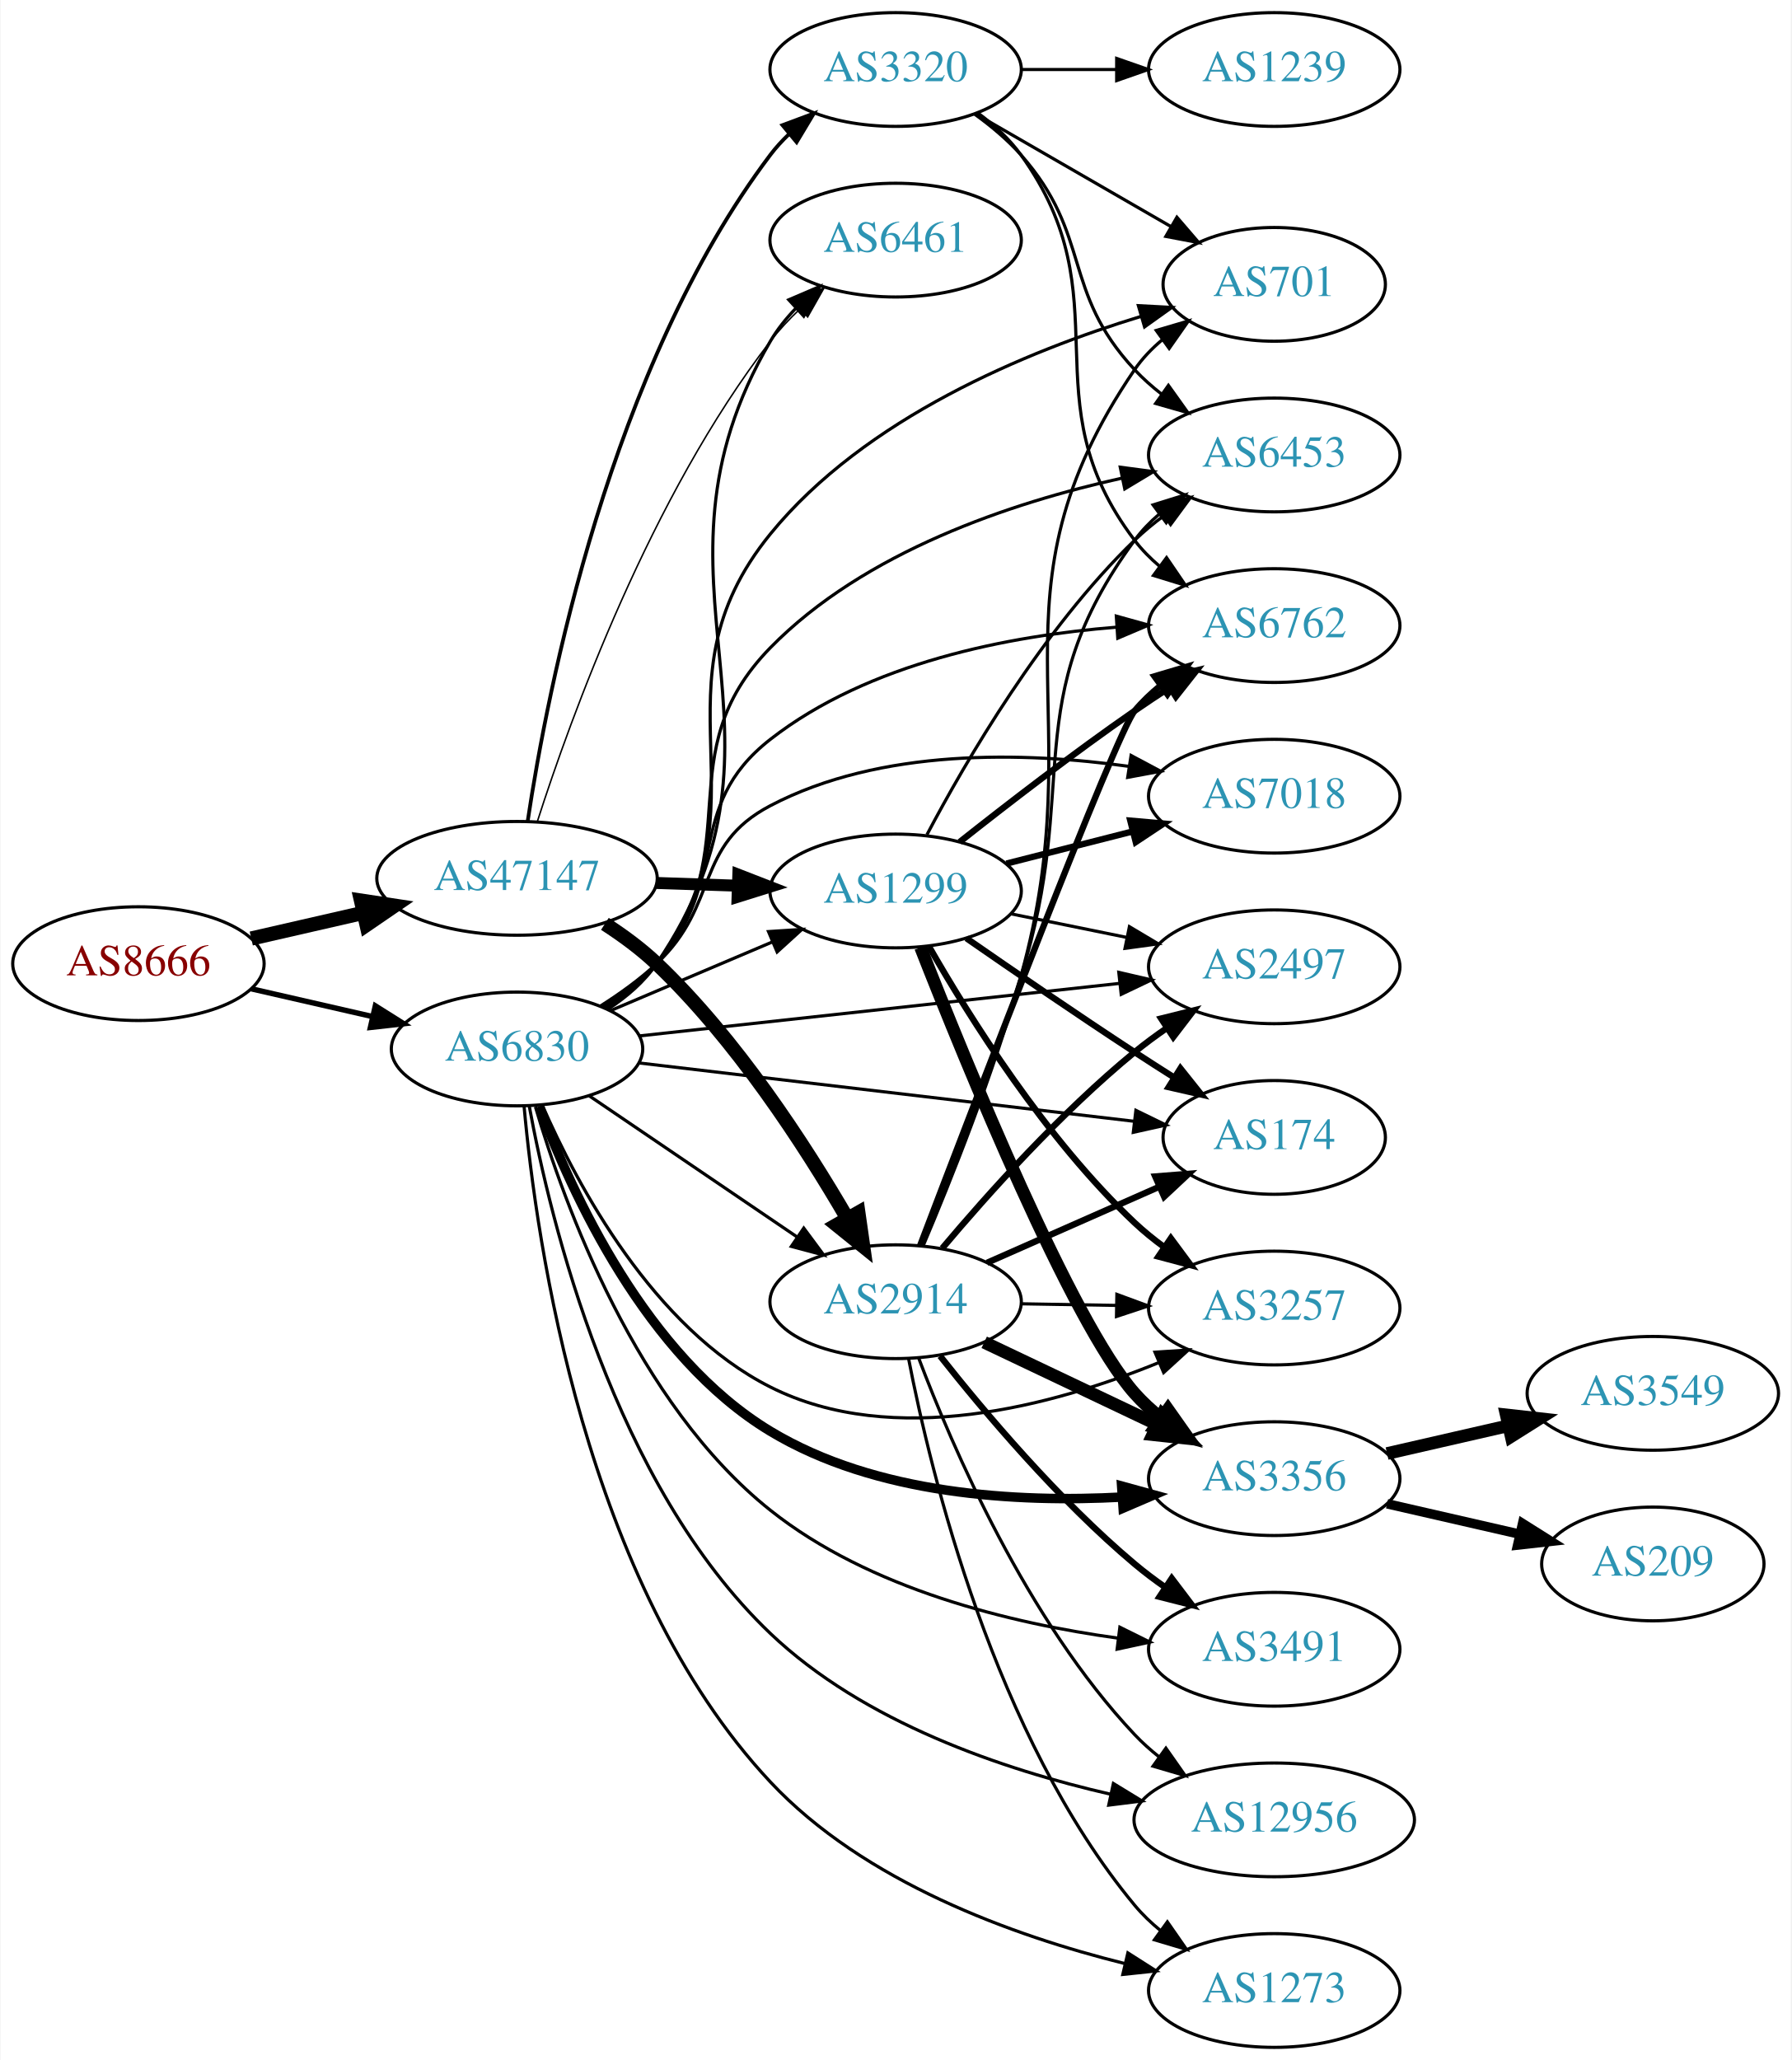
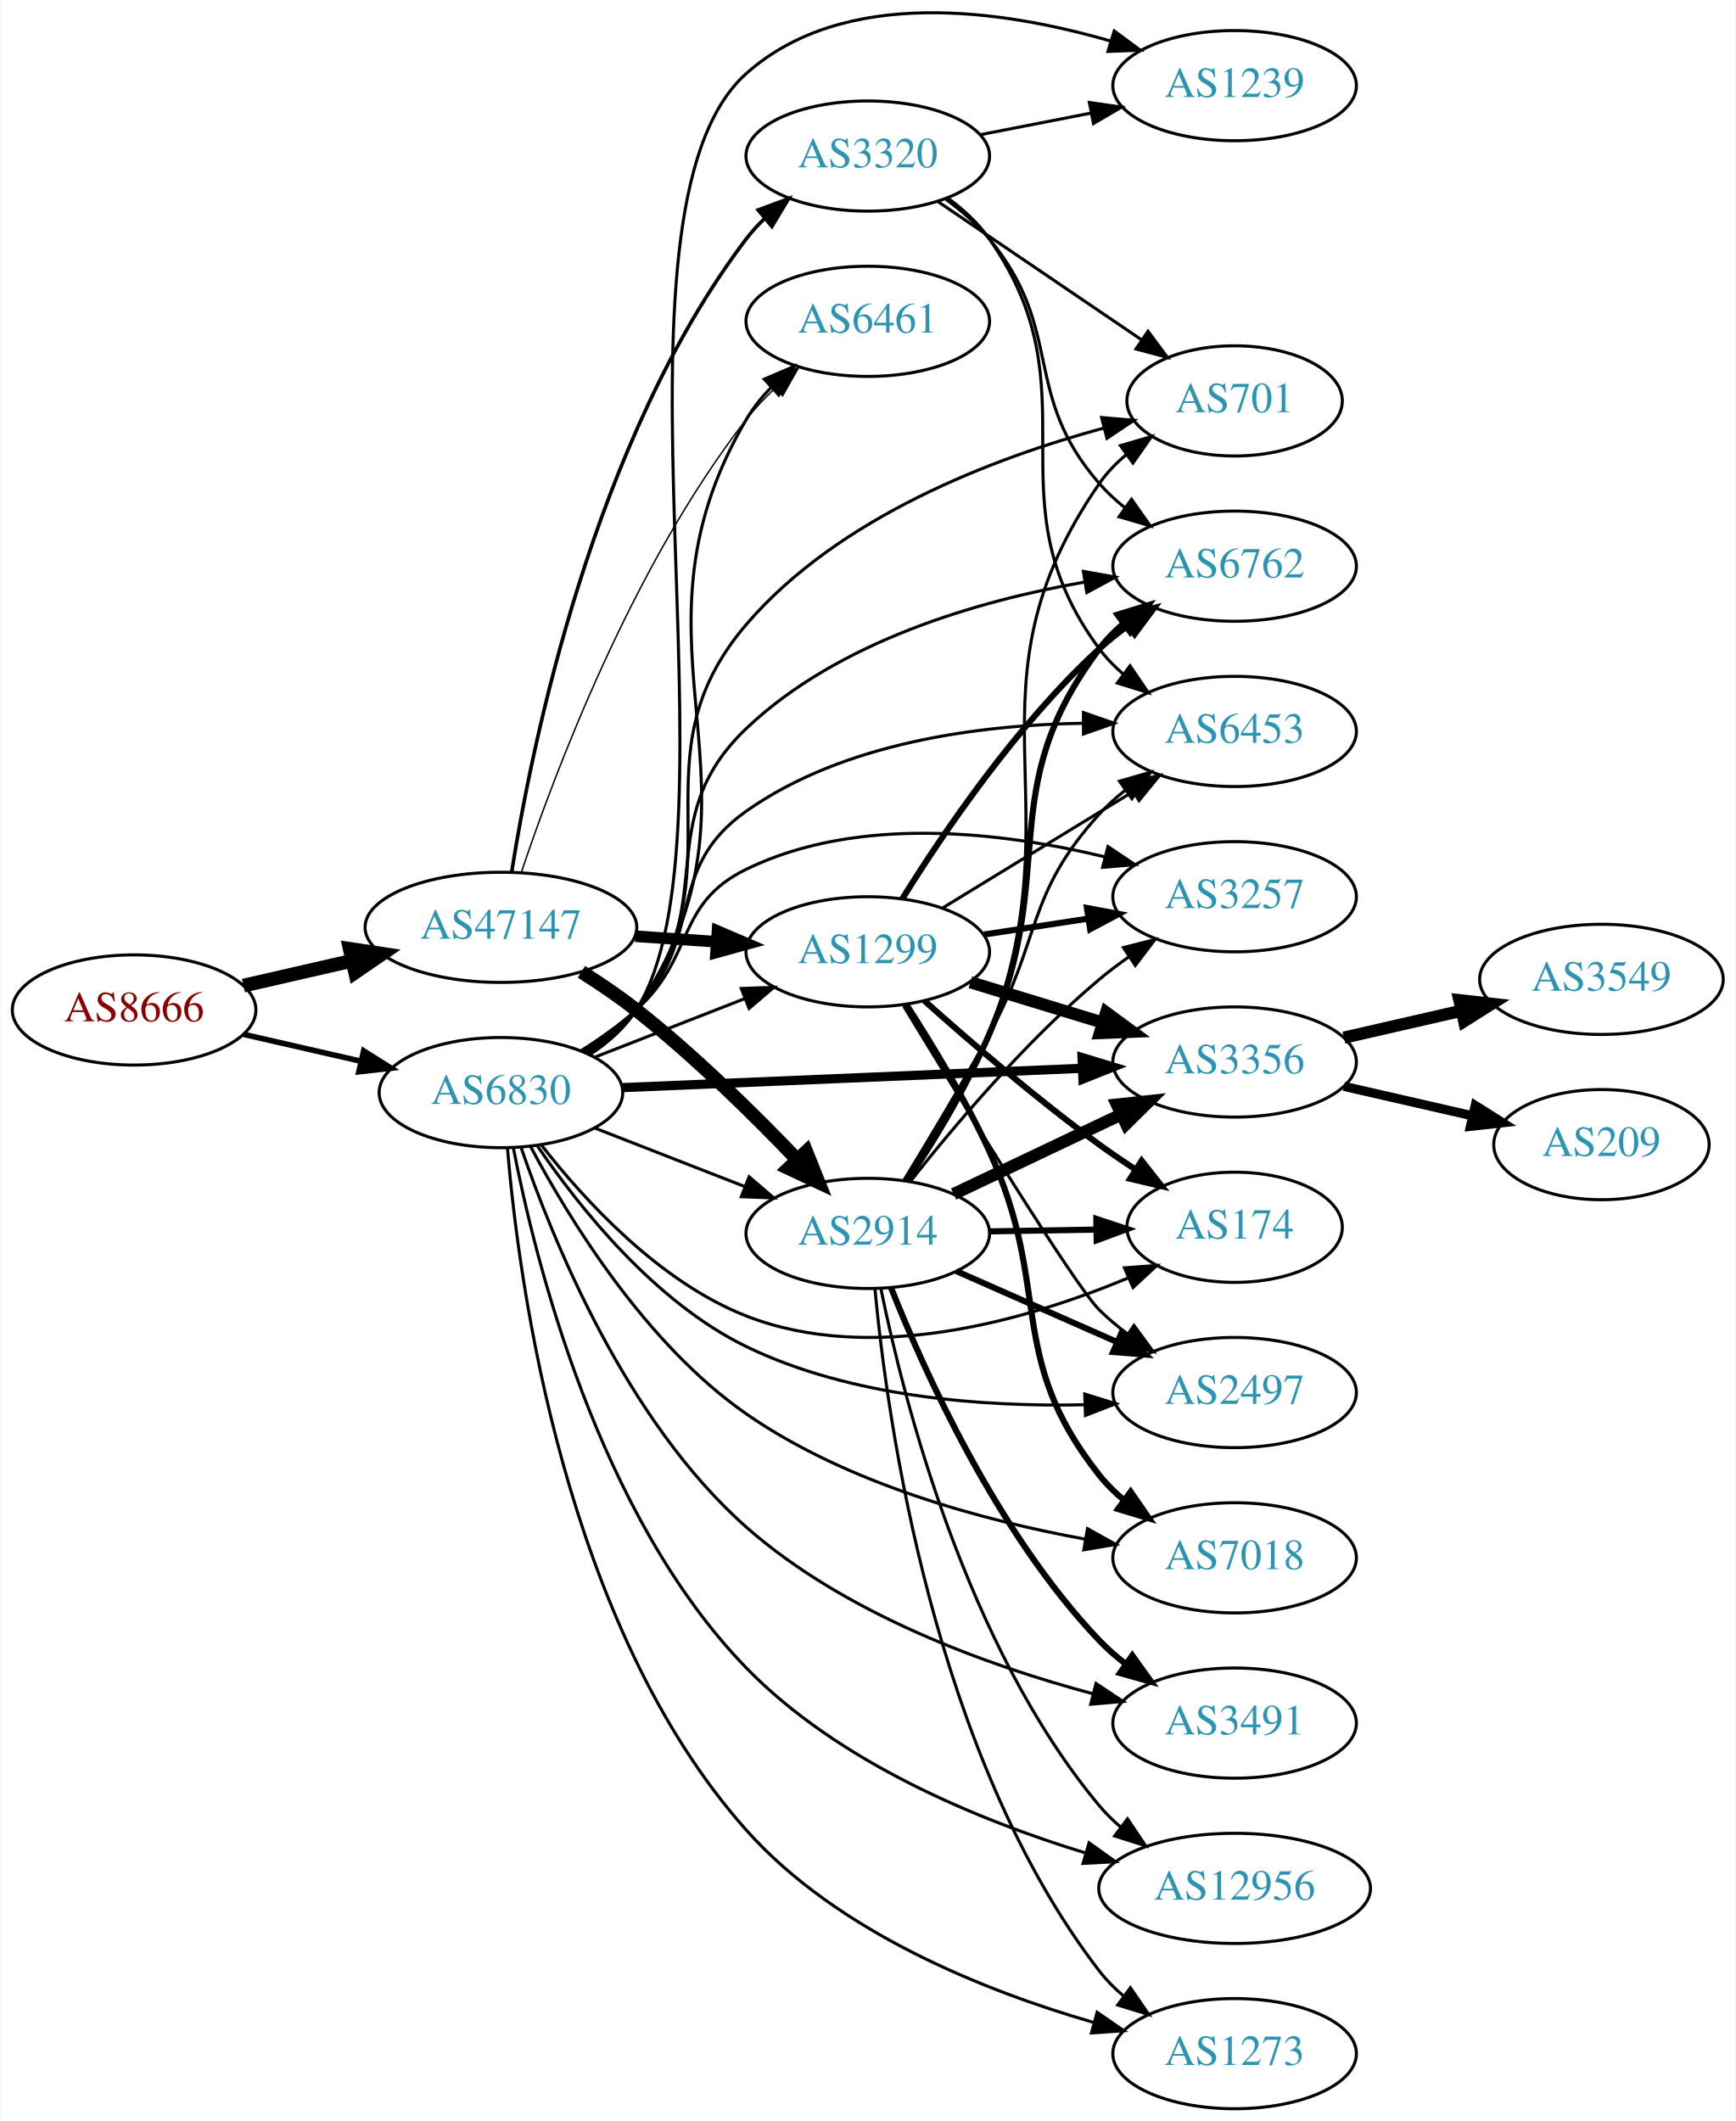
- <svg xmlns="http://www.w3.org/2000/svg" xmlns:xlink="http://www.w3.org/1999/xlink" width="567pt" height="652pt" viewBox="0.00 0.00 566.66 652.00">
-   <g id="graph0" class="graph" transform="scale(1 1) rotate(0) translate(4 648)">
-     <polygon fill="white" stroke="none" points="-4,4 -4,-648 562.663,-648 562.663,4 -4,4" />
+ <svg xmlns="http://www.w3.org/2000/svg" xmlns:xlink="http://www.w3.org/1999/xlink" width="567pt" height="693pt" viewBox="0.00 0.00 566.66 692.99">
+   <g id="graph0" class="graph" transform="scale(1 1) rotate(0) translate(4 688.986)">
+     <polygon fill="white" stroke="none" points="-4,4 -4,-688.986 562.663,-688.986 562.663,4 -4,4" />
    <g id="node1" class="node">
      <g id="a_node1">
        <a xlink:href="/asn/8666" xlink:title="AS8666 ~ FiberLink GmbH [AT]">
-           <ellipse fill="#ffffff" stroke="black" cx="39.647" cy="-343" rx="39.794" ry="18" />
-           <text text-anchor="middle" x="39.647" y="-339.3" font-family="Times,serif" font-size="14.00" fill="#880000">AS8666</text>
+           <ellipse fill="#ffffff" stroke="black" cx="39.647" cy="-359" rx="39.794" ry="18" />
+           <text text-anchor="middle" x="39.647" y="-355.3" font-family="Times,serif" font-size="14.00" fill="#880000">AS8666</text>
        </a>
      </g>
    </g>
    <g id="node2" class="node">
      <g id="a_node2">
        <a xlink:href="/asn/47147" xlink:title="AS47147 ~ ANEXIA Internetdienstleistungs GmbH [AT]">
-           <ellipse fill="#ffffff" stroke="black" cx="159.489" cy="-370" rx="44.393" ry="18" />
-           <text text-anchor="middle" x="159.489" y="-366.3" font-family="Times,serif" font-size="14.00" fill="#2c94b3">AS47147</text>
+           <ellipse fill="#ffffff" stroke="black" cx="159.489" cy="-386" rx="44.393" ry="18" />
+           <text text-anchor="middle" x="159.489" y="-382.3" font-family="Times,serif" font-size="14.00" fill="#2c94b3">AS47147</text>
        </a>
      </g>
    </g>
    <g id="edge1" class="edge">
-       <path fill="none" stroke="black" stroke-width="4.5" d="M75.366,-350.955C86.504,-353.507 99.039,-356.379 110.932,-359.104" />
-       <polygon fill="black" stroke="black" stroke-width="4.5" points="110.1,-362.953 120.727,-361.348 111.859,-355.276 110.1,-362.953" />
+       <path fill="none" stroke="black" stroke-width="4.5" d="M75.366,-366.955C86.504,-369.507 99.039,-372.379 110.932,-375.104" />
+       <polygon fill="black" stroke="black" stroke-width="4.5" points="110.1,-378.953 120.727,-377.348 111.859,-371.276 110.1,-378.953" />
    </g>
    <g id="node3" class="node">
      <g id="a_node3">
        <a xlink:href="/asn/6830" xlink:title="AS6830 ~ LGI-UPC [AT]">
-           <ellipse fill="#ffffff" stroke="black" cx="159.489" cy="-316" rx="39.794" ry="18" />
-           <text text-anchor="middle" x="159.489" y="-312.3" font-family="Times,serif" font-size="14.00" fill="#2c94b3">AS6830</text>
+           <ellipse fill="#ffffff" stroke="black" cx="159.489" cy="-332" rx="39.794" ry="18" />
+           <text text-anchor="middle" x="159.489" y="-328.3" font-family="Times,serif" font-size="14.00" fill="#2c94b3">AS6830</text>
        </a>
      </g>
    </g>
    <g id="edge2" class="edge">
-       <path fill="none" stroke="black" stroke-width="1.714" d="M75.366,-335.045C87.366,-332.296 100.987,-329.175 113.679,-326.267" />
-       <polygon fill="black" stroke="black" stroke-width="1.714" points="114.645,-329.636 123.611,-323.991 113.082,-322.813 114.645,-329.636" />
+       <path fill="none" stroke="black" stroke-width="1.821" d="M75.366,-351.045C87.366,-348.296 100.987,-345.175 113.679,-342.267" />
+       <polygon fill="black" stroke="black" stroke-width="1.821" points="114.645,-345.636 123.611,-339.991 113.082,-338.813 114.645,-345.636" />
    </g>
    <g id="node4" class="node">
      <g id="a_node4">
-         <a xlink:href="/asn/2914" xlink:title="AS2914 ~ NTT America, Inc. [US]">
-           <ellipse fill="#ffffff" stroke="black" cx="279.332" cy="-236" rx="39.794" ry="18" />
-           <text text-anchor="middle" x="279.332" y="-232.3" font-family="Times,serif" font-size="14.00" fill="#2c94b3">AS2914</text>
+         <a xlink:href="/asn/1299" xlink:title="AS1299 ~ Telia Carrier [EU]">
+           <ellipse fill="#ffffff" stroke="black" cx="279.332" cy="-378" rx="39.794" ry="18" />
+           <text text-anchor="middle" x="279.332" y="-374.3" font-family="Times,serif" font-size="14.00" fill="#2c94b3">AS1299</text>
        </a>
      </g>
    </g>
    <g id="edge3" class="edge">
-       <path fill="none" stroke="black" stroke-width="4.5" d="M187.3,-355.595C193.028,-351.892 198.814,-347.631 203.685,-343 228.789,-319.133 250.538,-285.597 263.982,-262.461" />
-       <polygon fill="black" stroke="black" stroke-width="4.5" points="267.533,-264.182 269.053,-253.543 260.687,-260.29 267.533,-264.182" />
+       <path fill="none" stroke="black" stroke-width="3.789" d="M203.366,-383.089C211.975,-382.505 221.078,-381.887 229.861,-381.291" />
+       <polygon fill="black" stroke="black" stroke-width="3.789" points="230.236,-384.773 239.976,-380.604 229.762,-377.789 230.236,-384.773" />
    </g>
    <g id="node5" class="node">
      <g id="a_node5">
-         <a xlink:href="/asn/3320" xlink:title="AS3320 ~ DTAG [DE]">
-           <ellipse fill="#ffffff" stroke="black" cx="279.332" cy="-626" rx="39.794" ry="18" />
-           <text text-anchor="middle" x="279.332" y="-622.3" font-family="Times,serif" font-size="14.00" fill="#2c94b3">AS3320</text>
+         <a xlink:href="/asn/2914" xlink:title="AS2914 ~ NTT America, Inc. [US]">
+           <ellipse fill="#ffffff" stroke="black" cx="279.332" cy="-286" rx="39.794" ry="18" />
+           <text text-anchor="middle" x="279.332" y="-282.3" font-family="Times,serif" font-size="14.00" fill="#2c94b3">AS2914</text>
        </a>
      </g>
    </g>
    <g id="edge4" class="edge">
-       <path fill="none" stroke="black" stroke-width="1.184" d="M162.873,-388.133C169.061,-429.349 188.844,-531.7 239.685,-599 241.443,-601.327 243.459,-603.528 245.629,-605.595" />
-       <polygon fill="black" stroke="black" stroke-width="1.184" points="243.514,-608.388 253.442,-612.087 247.988,-603.004 243.514,-608.388" />
+       <path fill="none" stroke="black" stroke-width="4.5" d="M185.781,-371.464C191.82,-367.651 198.124,-363.374 203.685,-359 222.612,-344.114 241.997,-325.02 256.267,-310.094" />
+       <polygon fill="black" stroke="black" stroke-width="4.5" points="259.234,-312.687 263.234,-302.712 253.507,-307.282 259.234,-312.687" />
    </g>
    <g id="node6" class="node">
      <g id="a_node6">
-         <a xlink:href="/asn/1299" xlink:title="AS1299 ~ Telia Carrier [EU]">
-           <ellipse fill="#ffffff" stroke="black" cx="279.332" cy="-366" rx="39.794" ry="18" />
-           <text text-anchor="middle" x="279.332" y="-362.3" font-family="Times,serif" font-size="14.00" fill="#2c94b3">AS1299</text>
+         <a xlink:href="/asn/3320" xlink:title="AS3320 ~ DTAG [DE]">
+           <ellipse fill="#ffffff" stroke="black" cx="279.332" cy="-638" rx="39.794" ry="18" />
+           <text text-anchor="middle" x="279.332" y="-634.3" font-family="Times,serif" font-size="14.00" fill="#2c94b3">AS3320</text>
        </a>
      </g>
    </g>
    <g id="edge5" class="edge">
-       <path fill="none" stroke="black" stroke-width="3.789" d="M203.7,-368.533C212.013,-368.251 220.775,-367.954 229.258,-367.666" />
-       <polygon fill="black" stroke="black" stroke-width="3.789" points="229.541,-371.158 239.416,-367.321 229.303,-364.162 229.541,-371.158" />
+       <path fill="none" stroke="black" stroke-width="1.184" d="M163.007,-404.122C169.427,-444.818 189.581,-545.051 239.685,-611 241.449,-613.322 243.47,-615.52 245.644,-617.585" />
+       <polygon fill="black" stroke="black" stroke-width="1.184" points="243.531,-620.38 253.462,-624.072 248.001,-614.993 243.531,-620.38" />
    </g>
    <g id="node7" class="node">
      <g id="a_node7">
        <a xlink:href="/asn/6461" xlink:title="AS6461 ~ Zayo Bandwidth [US]">
-           <ellipse fill="#ffffff" stroke="black" cx="279.332" cy="-572" rx="39.794" ry="18" />
-           <text text-anchor="middle" x="279.332" y="-568.3" font-family="Times,serif" font-size="14.00" fill="#2c94b3">AS6461</text>
+           <ellipse fill="#ffffff" stroke="black" cx="279.332" cy="-584" rx="39.794" ry="18" />
+           <text text-anchor="middle" x="279.332" y="-580.3" font-family="Times,serif" font-size="14.00" fill="#2c94b3">AS6461</text>
        </a>
      </g>
    </g>
    <g id="edge6" class="edge">
-       <path fill="none" stroke="black" stroke-width="0.474" d="M165.944,-388.051C176.431,-420.742 201.775,-490.908 239.685,-540 242.455,-543.587 245.696,-547.038 249.101,-550.26" />
-       <polygon fill="black" stroke="black" stroke-width="0.474" points="246.871,-552.959 256.701,-556.911 251.481,-547.692 246.871,-552.959" />
-     </g>
-     <g id="edge36" class="edge">
-       <path fill="none" stroke="black" d="M182.378,-301.14C200.899,-288.567 227.628,-270.421 248.175,-256.473" />
-       <polygon fill="black" stroke="black" points="250.252,-259.293 256.56,-250.78 246.32,-253.501 250.252,-259.293" />
-     </g>
-     <g id="edge35" class="edge">
-       <path fill="none" stroke="black" d="M189.015,-328.104C204.39,-334.627 223.566,-342.763 240.204,-349.823" />
-       <polygon fill="black" stroke="black" points="239.087,-353.151 249.659,-353.835 241.821,-346.707 239.087,-353.151" />
-     </g>
-     <g id="edge42" class="edge">
-       <path fill="none" stroke="black" d="M188.479,-328.73C194.287,-332.557 199.81,-337.293 203.685,-343 253.68,-416.637 194.692,-463.204 239.685,-540 241.865,-543.72 244.647,-547.198 247.716,-550.389" />
-       <polygon fill="black" stroke="black" points="245.513,-553.117 255.252,-557.289 250.24,-547.955 245.513,-553.117" />
+       <path fill="none" stroke="black" stroke-width="0.474" d="M166.129,-403.871C176.827,-435.889 202.384,-504.153 239.685,-552 242.472,-555.575 245.722,-559.018 249.133,-562.236" />
+       <polygon fill="black" stroke="black" stroke-width="0.474" points="246.904,-564.937 256.737,-568.884 251.512,-559.667 246.904,-564.937" />
+     </g>
+     <g id="edge37" class="edge">
+       <path fill="none" stroke="black" d="M190.226,-343.608C205.019,-349.382 223.097,-356.439 239.018,-362.654" />
+       <polygon fill="black" stroke="black" points="238.016,-366.02 248.604,-366.396 240.562,-359.499 238.016,-366.02" />
+     </g>
+     <g id="edge40" class="edge">
+       <path fill="none" stroke="black" d="M190.226,-320.392C205.019,-314.618 223.097,-307.561 239.018,-301.346" />
+       <polygon fill="black" stroke="black" points="240.562,-304.501 248.604,-297.604 238.016,-297.98 240.562,-304.501" />
+     </g>
+     <g id="edge31" class="edge">
+       <path fill="none" stroke="black" d="M188.463,-344.741C194.272,-348.567 199.8,-353.3 203.685,-359 252.831,-431.101 195.438,-476.794 239.685,-552 241.872,-555.716 244.658,-559.192 247.729,-562.381" />
+       <polygon fill="black" stroke="black" points="245.528,-565.111 255.268,-569.28 250.254,-559.947 245.528,-565.111" />
    </g>
    <g id="node8" class="node">
      <g id="a_node8">
+         <a xlink:href="/asn/174" xlink:title="AS174 ~ Cogent Communications [US]">
+           <ellipse fill="#ffffff" stroke="black" cx="399.174" cy="-288" rx="35.194" ry="18" />
+           <text text-anchor="middle" x="399.174" y="-284.3" font-family="Times,serif" font-size="14.00" fill="#2c94b3">AS174</text>
+         </a>
+       </g>
+     </g>
+     <g id="edge35" class="edge">
+       <path fill="none" stroke="black" d="M172.754,-314.815C186.652,-296.978 211.12,-270.157 239.685,-259 280.771,-242.953 331.375,-257.678 364.183,-271.354" />
+       <polygon fill="black" stroke="black" points="363.197,-274.743 373.763,-275.53 365.994,-268.326 363.197,-274.743" />
+     </g>
+     <g id="node9" class="node">
+       <g id="a_node9">
+         <a xlink:href="/asn/2497" xlink:title="AS2497 ~ Internet Initiative Japan Inc. [JP]">
+           <ellipse fill="#ffffff" stroke="black" cx="399.174" cy="-234" rx="39.794" ry="18" />
+           <text text-anchor="middle" x="399.174" y="-230.3" font-family="Times,serif" font-size="14.00" fill="#2c94b3">AS2497</text>
+         </a>
+       </g>
+     </g>
+     <g id="edge38" class="edge">
+       <path fill="none" stroke="black" d="M171.457,-314.496C184.88,-294.784 209.579,-263.602 239.685,-249 274.017,-232.348 317.413,-229.294 350.112,-230.014" />
+       <polygon fill="black" stroke="black" points="350.213,-233.52 360.328,-230.368 350.455,-226.524 350.213,-233.52" />
+     </g>
+     <g id="node10" class="node">
+       <g id="a_node10">
+         <a xlink:href="/asn/7018" xlink:title="AS7018 ~ AT&amp;T Services, Inc. [US]">
+           <ellipse fill="#ffffff" stroke="black" cx="399.174" cy="-180" rx="39.794" ry="18" />
+           <text text-anchor="middle" x="399.174" y="-176.3" font-family="Times,serif" font-size="14.00" fill="#2c94b3">AS7018</text>
+         </a>
+       </g>
+     </g>
+     <g id="edge36" class="edge">
+       <path fill="none" stroke="black" d="M169.183,-314.357C181.615,-290.944 206.665,-249.904 239.685,-227 272.704,-204.097 317.015,-192.188 350.388,-186.097" />
+       <polygon fill="black" stroke="black" points="351.104,-189.526 360.37,-184.388 349.922,-182.626 351.104,-189.526" />
+     </g>
+     <g id="node11" class="node">
+       <g id="a_node11">
+         <a xlink:href="/asn/3356" xlink:title="AS3356 ~ Level 3 Parent, LLC [US]">
+           <ellipse fill="#ffffff" stroke="black" cx="399.174" cy="-342" rx="39.794" ry="18" />
+           <text text-anchor="middle" x="399.174" y="-338.3" font-family="Times,serif" font-size="14.00" fill="#2c94b3">AS3356</text>
+         </a>
+       </g>
+     </g>
+     <g id="edge30" class="edge">
+       <path fill="none" stroke="black" stroke-width="3" d="M199.206,-333.629C240.211,-335.354 305.038,-338.082 349.48,-339.951" />
+       <polygon fill="black" stroke="black" stroke-width="3" points="349.335,-343.448 359.474,-340.372 349.63,-336.454 349.335,-343.448" />
+     </g>
+     <g id="node12" class="node">
+       <g id="a_node12">
+         <a xlink:href="/asn/6762" xlink:title="AS6762 ~ TELECOM ITALIA SPARKLE S.p.A. [IT]">
+           <ellipse fill="#ffffff" stroke="black" cx="399.174" cy="-504" rx="39.794" ry="18" />
+           <text text-anchor="middle" x="399.174" y="-500.3" font-family="Times,serif" font-size="14.00" fill="#2c94b3">AS6762</text>
+         </a>
+       </g>
+     </g>
+     <g id="edge42" class="edge">
+       <path fill="none" stroke="black" d="M187.261,-345.017C193.255,-348.876 199.168,-353.555 203.685,-359 231.721,-392.792 207.867,-420.743 239.685,-451 269.728,-479.569 315.612,-492.758 350.292,-498.835" />
+       <polygon fill="black" stroke="black" points="349.779,-502.297 360.209,-500.435 350.894,-495.387 349.779,-502.297" />
+     </g>
+     <g id="node13" class="node">
+       <g id="a_node13">
+         <a xlink:href="/asn/3257" xlink:title="AS3257 ~ GTT [DE]">
+           <ellipse fill="#ffffff" stroke="black" cx="399.174" cy="-396" rx="39.794" ry="18" />
+           <text text-anchor="middle" x="399.174" y="-392.3" font-family="Times,serif" font-size="14.00" fill="#2c94b3">AS3257</text>
+         </a>
+       </g>
+     </g>
+     <g id="edge41" class="edge">
+       <path fill="none" stroke="black" d="M185.757,-345.741C191.925,-349.636 198.294,-354.149 203.685,-359 222.984,-376.365 216.347,-393.629 239.685,-405 276.283,-422.831 323.416,-417.088 356.739,-409.039" />
+       <polygon fill="black" stroke="black" points="357.803,-412.379 366.611,-406.49 356.054,-405.601 357.803,-412.379" />
+     </g>
+     <g id="node14" class="node">
+       <g id="a_node14">
+         <a xlink:href="/asn/6453" xlink:title="AS6453 ~ TATA COMMUNICATIONS (AMERICA) INC [US]">
+           <ellipse fill="#ffffff" stroke="black" cx="399.174" cy="-450" rx="39.794" ry="18" />
+           <text text-anchor="middle" x="399.174" y="-446.3" font-family="Times,serif" font-size="14.00" fill="#2c94b3">AS6453</text>
+         </a>
+       </g>
+     </g>
+     <g id="edge44" class="edge">
+       <path fill="none" stroke="black" d="M186.763,-345.459C192.772,-349.305 198.816,-353.867 203.685,-359 226.411,-382.96 212.689,-404.979 239.685,-424 271.6,-446.487 316.014,-452.154 349.708,-452.673" />
+       <polygon fill="black" stroke="black" points="349.792,-456.172 359.795,-452.681 349.798,-449.172 349.792,-456.172" />
+     </g>
+     <g id="node15" class="node">
+       <g id="a_node15">
+         <a xlink:href="/asn/12956" xlink:title="AS12956 ~ TELXIUS [ES]">
+           <ellipse fill="#ffffff" stroke="black" cx="399.174" cy="-72" rx="44.393" ry="18" />
+           <text text-anchor="middle" x="399.174" y="-68.3" font-family="Times,serif" font-size="14.00" fill="#2c94b3">AS12956</text>
+         </a>
+       </g>
+     </g>
+     <g id="edge39" class="edge">
+       <path fill="none" stroke="black" d="M163.525,-314.06C170.574,-277.527 191.285,-193.761 239.685,-144 269.795,-113.043 315.672,-94.213 350.332,-83.616" />
+       <polygon fill="black" stroke="black" points="351.628,-86.884 360.242,-80.715 349.662,-80.165 351.628,-86.884" />
+     </g>
+     <g id="node16" class="node">
+       <g id="a_node16">
        <a xlink:href="/asn/3491" xlink:title="AS3491 ~ PCCW Global, Inc. [US]">
          <ellipse fill="#ffffff" stroke="black" cx="399.174" cy="-126" rx="39.794" ry="18" />
          <text text-anchor="middle" x="399.174" y="-122.3" font-family="Times,serif" font-size="14.00" fill="#2c94b3">AS3491</text>
        </a>
      </g>
    </g>
-     <g id="edge43" class="edge">
-       <path fill="none" stroke="black" d="M165.306,-297.715C174.441,-266.675 197.27,-203.762 239.685,-170 271.069,-145.019 315.729,-134.205 349.648,-129.532" />
-       <polygon fill="black" stroke="black" points="350.31,-132.977 359.802,-128.27 349.447,-126.03 350.31,-132.977" />
-     </g>
-     <g id="node9" class="node">
-       <g id="a_node9">
-         <a xlink:href="/asn/12956" xlink:title="AS12956 ~ TELXIUS [ES]">
-           <ellipse fill="#ffffff" stroke="black" cx="399.174" cy="-72" rx="44.393" ry="18" />
-           <text text-anchor="middle" x="399.174" y="-68.3" font-family="Times,serif" font-size="14.00" fill="#2c94b3">AS12956</text>
-         </a>
-       </g>
-     </g>
-     <g id="edge41" class="edge">
-       <path fill="none" stroke="black" d="M163.332,-298.062C170.025,-261.588 190.114,-178.242 239.685,-131 269.186,-102.886 313.287,-87.914 347.484,-80.098" />
-       <polygon fill="black" stroke="black" points="348.258,-83.511 357.298,-77.987 346.785,-76.668 348.258,-83.511" />
-     </g>
-     <g id="node10" class="node">
-       <g id="a_node10">
-         <a xlink:href="/asn/6762" xlink:title="AS6762 ~ TELECOM ITALIA SPARKLE S.p.A. [IT]">
-           <ellipse fill="#ffffff" stroke="black" cx="399.174" cy="-450" rx="39.794" ry="18" />
-           <text text-anchor="middle" x="399.174" y="-446.3" font-family="Times,serif" font-size="14.00" fill="#2c94b3">AS6762</text>
-         </a>
-       </g>
-     </g>
-     <g id="edge31" class="edge">
-       <path fill="none" stroke="black" d="M186.897,-329.334C192.902,-333.184 198.911,-337.779 203.685,-343 227.56,-369.11 211.788,-392.24 239.685,-414 270.836,-438.299 315.322,-446.787 349.238,-449.49" />
-       <polygon fill="black" stroke="black" points="349.191,-452.995 359.398,-450.155 349.648,-446.01 349.191,-452.995" />
-     </g>
-     <g id="node11" class="node">
-       <g id="a_node11">
-         <a xlink:href="/asn/3356" xlink:title="AS3356 ~ Level 3 Parent, LLC [US]">
-           <ellipse fill="#ffffff" stroke="black" cx="399.174" cy="-180" rx="39.794" ry="18" />
-           <text text-anchor="middle" x="399.174" y="-176.3" font-family="Times,serif" font-size="14.00" fill="#2c94b3">AS3356</text>
-         </a>
-       </g>
-     </g>
-     <g id="edge32" class="edge">
-       <path fill="none" stroke="black" stroke-width="3" d="M166.539,-297.884C176.779,-270.366 200.344,-218.733 239.685,-195 273.035,-174.881 317.694,-172.367 351.106,-174.172" />
-       <polygon fill="black" stroke="black" stroke-width="3" points="350.873,-177.664 361.089,-174.856 351.352,-170.68 350.873,-177.664" />
-     </g>
-     <g id="node12" class="node">
-       <g id="a_node12">
-         <a xlink:href="/asn/174" xlink:title="AS174 ~ Cogent Communications [US]">
-           <ellipse fill="#ffffff" stroke="black" cx="399.174" cy="-288" rx="35.194" ry="18" />
-           <text text-anchor="middle" x="399.174" y="-284.3" font-family="Times,serif" font-size="14.00" fill="#2c94b3">AS174</text>
-         </a>
-       </g>
-     </g>
-     <g id="edge37" class="edge">
-       <path fill="none" stroke="black" d="M198.151,-311.563C240.777,-306.542 310.092,-298.376 354.905,-293.097" />
-       <polygon fill="black" stroke="black" points="355.385,-296.565 364.907,-291.919 354.566,-289.613 355.385,-296.565" />
-     </g>
-     <g id="node13" class="node">
-       <g id="a_node13">
-         <a xlink:href="/asn/2497" xlink:title="AS2497 ~ Internet Initiative Japan Inc. [JP]">
-           <ellipse fill="#ffffff" stroke="black" cx="399.174" cy="-342" rx="39.794" ry="18" />
-           <text text-anchor="middle" x="399.174" y="-338.3" font-family="Times,serif" font-size="14.00" fill="#2c94b3">AS2497</text>
-         </a>
-       </g>
-     </g>
-     <g id="edge33" class="edge">
-       <path fill="none" stroke="black" d="M198.151,-320.12C239.319,-324.623 305.384,-331.85 350.225,-336.755" />
-       <polygon fill="black" stroke="black" points="349.974,-340.248 360.296,-337.857 350.736,-333.29 349.974,-340.248" />
-     </g>
-     <g id="node14" class="node">
-       <g id="a_node14">
+     <g id="edge34" class="edge">
+       <path fill="none" stroke="black" d="M166.021,-314.224C176.09,-284.594 200.102,-224.922 239.685,-190 271.988,-161.501 318.62,-144.743 352.942,-135.575" />
+       <polygon fill="black" stroke="black" points="353.898,-138.944 362.721,-133.078 352.166,-132.161 353.898,-138.944" />
+     </g>
+     <g id="node17" class="node">
+       <g id="a_node17">
        <a xlink:href="/asn/701" xlink:title="AS701 ~ UUNET [US]">
          <ellipse fill="#ffffff" stroke="black" cx="399.174" cy="-558" rx="35.194" ry="18" />
          <text text-anchor="middle" x="399.174" y="-554.3" font-family="Times,serif" font-size="14.00" fill="#2c94b3">AS701</text>
        </a>
      </g>
    </g>
-     <g id="edge40" class="edge">
-       <path fill="none" stroke="black" d="M187.712,-328.664C193.693,-332.534 199.486,-337.306 203.685,-343 240.798,-393.321 200.195,-430.522 239.685,-479 269.591,-515.713 320.88,-536.846 356.997,-547.856" />
-       <polygon fill="black" stroke="black" points="356.172,-551.261 366.752,-550.698 358.13,-544.541 356.172,-551.261" />
-     </g>
-     <g id="node15" class="node">
-       <g id="a_node15">
-         <a xlink:href="/asn/6453" xlink:title="AS6453 ~ TATA COMMUNICATIONS (AMERICA) INC [US]">
-           <ellipse fill="#ffffff" stroke="black" cx="399.174" cy="-504" rx="39.794" ry="18" />
-           <text text-anchor="middle" x="399.174" y="-500.3" font-family="Times,serif" font-size="14.00" fill="#2c94b3">AS6453</text>
-         </a>
-       </g>
-     </g>
-     <g id="edge30" class="edge">
-       <path fill="none" stroke="black" d="M187.367,-328.93C193.358,-332.792 199.243,-337.494 203.685,-343 233.345,-379.764 206.651,-409.236 239.685,-443 269.43,-473.402 315.979,-488.91 350.949,-496.657" />
-       <polygon fill="black" stroke="black" points="350.436,-500.125 360.939,-498.731 351.859,-493.271 350.436,-500.125" />
-     </g>
-     <g id="node16" class="node">
-       <g id="a_node16">
+     <g id="edge33" class="edge">
+       <path fill="none" stroke="black" d="M187.633,-344.722C193.616,-348.591 199.43,-353.347 203.685,-359 238.71,-405.532 201.778,-440.784 239.685,-485 269.874,-520.212 320.642,-539.417 356.576,-549.166" />
+       <polygon fill="black" stroke="black" points="355.731,-552.563 366.288,-551.671 357.479,-545.785 355.731,-552.563" />
+     </g>
+     <g id="node18" class="node">
+       <g id="a_node18">
        <a xlink:href="/asn/1273" xlink:title="AS1273 ~ Vodafone Group PLC [EU]">
          <ellipse fill="#ffffff" stroke="black" cx="399.174" cy="-18" rx="39.794" ry="18" />
          <text text-anchor="middle" x="399.174" y="-14.3" font-family="Times,serif" font-size="14.00" fill="#2c94b3">AS1273</text>
        </a>
      </g>
    </g>
-     <g id="edge39" class="edge">
-       <path fill="none" stroke="black" d="M161.73,-297.763C165.585,-254.921 180.922,-146.752 239.685,-84 269.353,-52.318 316.553,-35.323 351.739,-26.559" />
-       <polygon fill="black" stroke="black" points="352.846,-29.894 361.779,-24.197 351.243,-23.08 352.846,-29.894" />
-     </g>
-     <g id="node17" class="node">
-       <g id="a_node17">
-         <a xlink:href="/asn/3257" xlink:title="AS3257 ~ GTT [DE]">
-           <ellipse fill="#ffffff" stroke="black" cx="399.174" cy="-234" rx="39.794" ry="18" />
-           <text text-anchor="middle" x="399.174" y="-230.3" font-family="Times,serif" font-size="14.00" fill="#2c94b3">AS3257</text>
-         </a>
-       </g>
-     </g>
-     <g id="edge34" class="edge">
-       <path fill="none" stroke="black" d="M167.462,-298.258C178.474,-273.015 202.536,-227.722 239.685,-209 278.627,-189.375 329.208,-203.1 362.632,-216.727" />
-       <polygon fill="black" stroke="black" points="361.429,-220.019 372,-220.727 364.178,-213.581 361.429,-220.019" />
+     <g id="edge32" class="edge">
+       <path fill="none" stroke="black" d="M161.615,-313.867C165.246,-270.167 180.175,-157.721 239.685,-91 269.417,-57.666 317.475,-38.514 352.887,-28.265" />
+       <polygon fill="black" stroke="black" points="354.263,-31.516 362.974,-25.485 352.403,-24.768 354.263,-31.516" />
+     </g>
+     <g id="node21" class="node">
+       <g id="a_node21">
+         <a xlink:href="/asn/1239" xlink:title="AS1239 ~ Sprint [US]">
+           <ellipse fill="#ffffff" stroke="black" cx="399.174" cy="-661" rx="39.794" ry="18" />
+           <text text-anchor="middle" x="399.174" y="-657.3" font-family="Times,serif" font-size="14.00" fill="#2c94b3">AS1239</text>
+         </a>
+       </g>
+     </g>
+     <g id="edge43" class="edge">
+       <path fill="none" stroke="black" d="M188.745,-344.556C194.542,-348.39 199.994,-353.173 203.685,-359 240.323,-416.842 188.52,-619.501 239.685,-665 271.646,-693.421 323.201,-685.866 358.787,-675.537" />
+       <polygon fill="black" stroke="black" points="359.849,-678.872 368.371,-672.578 357.784,-672.184 359.849,-678.872" />
+     </g>
+     <g id="edge7" class="edge">
+       <path fill="none" stroke="black" stroke-width="2" d="M297.85,-361.982C312.621,-348.783 334.558,-329.882 354.978,-315 358.697,-312.29 362.688,-309.566 366.688,-306.946" />
+       <polygon fill="black" stroke="black" stroke-width="2" points="368.803,-309.748 375.355,-301.422 365.041,-303.845 368.803,-309.748" />
+     </g>
+     <g id="edge8" class="edge">
+       <path fill="none" stroke="black" d="M291.037,-360.286C309.668,-329.602 346.848,-269.055 354.978,-261 357.795,-258.209 360.951,-255.567 364.24,-253.108" />
+       <polygon fill="black" stroke="black" points="366.308,-255.933 372.574,-247.39 362.348,-250.161 366.308,-255.933" />
+     </g>
+     <g id="edge9" class="edge">
+       <path fill="none" stroke="black" stroke-width="2" d="M291.855,-360.883C300.137,-348.078 311.174,-329.931 318.978,-313 339.805,-267.815 324.09,-246.005 354.978,-207 357.311,-204.053 360.061,-201.341 363.023,-198.866" />
+       <polygon fill="black" stroke="black" stroke-width="2" points="365.216,-201.599 371.225,-192.873 361.086,-195.947 365.216,-201.599" />
+     </g>
+     <g id="edge10" class="edge">
+       <path fill="none" stroke="black" stroke-width="4" d="M312.845,-368.068C326.24,-363.975 341.931,-359.182 356.18,-354.829" />
+       <polygon fill="black" stroke="black" stroke-width="4" points="357.226,-358.169 365.767,-351.9 355.181,-351.474 357.226,-358.169" />
+     </g>
+     <g id="edge11" class="edge">
+       <path fill="none" stroke="black" stroke-width="2" d="M290.579,-395.271C303.649,-416.316 327.838,-452.134 354.978,-477 357.902,-479.679 361.127,-482.248 364.458,-484.663" />
+       <polygon fill="black" stroke="black" stroke-width="2" points="362.599,-487.631 372.845,-490.325 366.516,-481.829 362.599,-487.631" />
+     </g>
+     <g id="edge12" class="edge">
+       <path fill="none" stroke="black" stroke-width="2" d="M317.294,-383.646C328.044,-385.288 339.931,-387.104 351.208,-388.826" />
+       <polygon fill="black" stroke="black" stroke-width="2" points="350.929,-392.324 361.343,-390.374 351.986,-385.404 350.929,-392.324" />
+     </g>
+     <g id="edge13" class="edge">
+       <path fill="none" stroke="black" d="M303.896,-392.397C321.719,-403.287 346.392,-418.362 366.027,-430.358" />
+       <polygon fill="black" stroke="black" points="364.293,-433.401 374.651,-435.628 367.943,-427.427 364.293,-433.401" />
+     </g>
+     <g id="edge19" class="edge">
+       <path fill="none" stroke="black" stroke-width="2" d="M319.244,-286.66C330.331,-286.849 342.491,-287.055 353.873,-287.248" />
+       <polygon fill="black" stroke="black" stroke-width="2" points="353.997,-290.751 364.055,-287.421 354.115,-283.752 353.997,-290.751" />
+     </g>
+     <g id="edge16" class="edge">
+       <path fill="none" stroke="black" stroke-width="2" d="M308.259,-273.677C323.848,-266.798 343.484,-258.133 360.426,-250.657" />
+       <polygon fill="black" stroke="black" stroke-width="2" points="362.303,-253.654 370.039,-246.415 359.477,-247.25 362.303,-253.654" />
+     </g>
+     <g id="edge14" class="edge">
+       <path fill="none" stroke="black" stroke-width="4" d="M307.367,-298.848C323.535,-306.531 344.287,-316.392 361.871,-324.748" />
+       <polygon fill="black" stroke="black" stroke-width="4" points="360.73,-328.081 371.265,-329.212 363.735,-321.759 360.73,-328.081" />
+     </g>
+     <g id="edge15" class="edge">
+       <path fill="none" stroke="black" stroke-width="2" d="M292.281,-303.276C300.665,-316.011 311.644,-334.003 318.978,-351 342.052,-404.475 319.953,-430.468 354.978,-477 357.238,-480.003 359.939,-482.753 362.871,-485.251" />
+       <polygon fill="black" stroke="black" stroke-width="2" points="360.907,-488.152 371.03,-491.278 365.065,-482.521 360.907,-488.152" />
+     </g>
+     <g id="edge20" class="edge">
+       <path fill="none" stroke="black" d="M293.409,-303.188C307.429,-320.936 330.935,-348.811 354.978,-369 358.015,-371.55 361.314,-374.036 364.689,-376.4" />
+       <polygon fill="black" stroke="black" points="362.863,-379.389 373.132,-381.999 366.732,-373.555 362.863,-379.389" />
+     </g>
+     <g id="edge22" class="edge">
+       <path fill="none" stroke="black" d="M291.18,-303.456C299.127,-316.43 310.04,-334.64 318.978,-351 336.131,-382.397 330.91,-396.529 354.978,-423 357.507,-425.781 360.386,-428.383 363.43,-430.788" />
+       <polygon fill="black" stroke="black" points="361.564,-433.755 371.746,-436.685 365.613,-428.045 361.564,-433.755" />
+     </g>
+     <g id="edge17" class="edge">
+       <path fill="none" stroke="black" d="M283.639,-267.842C290.945,-232.014 311.387,-151.177 354.978,-99 357.076,-96.489 359.47,-94.139 362.03,-91.958" />
+       <polygon fill="black" stroke="black" points="364.181,-94.72 370.082,-85.921 359.981,-89.12 364.181,-94.72" />
+     </g>
+     <g id="edge18" class="edge">
+       <path fill="none" stroke="black" stroke-width="2" d="M286.921,-268.277C297.759,-240.96 321.533,-188.062 354.978,-153 357.572,-150.28 360.496,-147.719 363.568,-145.34" />
+       <polygon fill="black" stroke="black" stroke-width="2" points="365.745,-148.087 371.921,-139.479 361.725,-142.357 365.745,-148.087" />
+     </g>
+     <g id="edge21" class="edge">
+       <path fill="none" stroke="black" d="M292.701,-303.105C301.288,-315.757 312.338,-333.721 318.978,-351 348.245,-427.154 308.591,-463.886 354.978,-531 357.411,-534.519 360.466,-537.673 363.823,-540.473" />
+       <polygon fill="black" stroke="black" points="361.882,-543.388 372.048,-546.371 365.961,-537.699 361.882,-543.388" />
+     </g>
+     <g id="edge23" class="edge">
+       <path fill="none" stroke="black" d="M281.658,-268.03C285.651,-225.167 300.858,-115.273 354.978,-45 357.271,-42.022 359.994,-39.289 362.94,-36.801" />
+       <polygon fill="black" stroke="black" points="365.133,-39.532 371.118,-30.79 360.988,-33.892 365.133,-39.532" />
+     </g>
+     <g id="edge26" class="edge">
+       <path fill="none" stroke="black" d="M304.896,-623.83C309.991,-620.115 315.009,-615.79 318.978,-611 343.854,-580.977 329.342,-560.377 354.978,-531 357.449,-528.168 360.291,-525.532 363.311,-523.106" />
+       <polygon fill="black" stroke="black" points="365.497,-525.845 371.593,-517.179 361.424,-520.152 365.497,-525.845" />
+     </g>
+     <g id="edge27" class="edge">
+       <path fill="none" stroke="black" d="M305.484,-624.279C310.549,-620.541 315.406,-616.092 318.978,-611 354.392,-560.515 318.284,-526.562 354.978,-477 357.215,-473.979 359.899,-471.217 362.821,-468.711" />
+       <polygon fill="black" stroke="black" points="365.016,-471.441 370.966,-462.675 360.848,-465.817 365.016,-471.441" />
+     </g>
+     <g id="edge28" class="edge">
+       <path fill="none" stroke="black" d="M302.221,-623.14C320.974,-610.409 348.145,-591.964 368.79,-577.948" />
+       <polygon fill="black" stroke="black" points="370.887,-580.755 377.194,-572.243 366.955,-574.964 370.887,-580.755" />
+     </g>
+     <g id="edge29" class="edge">
+       <path fill="none" stroke="black" d="M316.008,-644.963C327.44,-647.194 340.261,-649.697 352.315,-652.049" />
+       <polygon fill="black" stroke="black" points="351.727,-655.501 362.212,-653.981 353.068,-648.63 351.727,-655.501" />
    </g>
    <g id="node19" class="node">
      <g id="a_node19">
-         <a xlink:href="/asn/7018" xlink:title="AS7018 ~ AT&amp;T Services, Inc. [US]">
-           <ellipse fill="#ffffff" stroke="black" cx="399.174" cy="-396" rx="39.794" ry="18" />
-           <text text-anchor="middle" x="399.174" y="-392.3" font-family="Times,serif" font-size="14.00" fill="#2c94b3">AS7018</text>
-         </a>
-       </g>
-     </g>
-     <g id="edge38" class="edge">
-       <path fill="none" stroke="black" d="M185.893,-329.593C192.058,-333.491 198.392,-338.042 203.685,-343 223.67,-361.719 215.433,-380.286 239.685,-393 274.586,-411.296 320.027,-410.064 353.3,-405.425" />
-       <polygon fill="black" stroke="black" points="353.862,-408.88 363.21,-403.894 352.793,-401.962 353.862,-408.88" />
-     </g>
-     <g id="edge7" class="edge">
-       <path fill="none" stroke="black" stroke-width="2" d="M293.409,-218.812C307.429,-201.064 330.935,-173.189 354.978,-153 358.015,-150.45 361.314,-147.964 364.689,-145.6" />
-       <polygon fill="black" stroke="black" stroke-width="2" points="366.732,-148.445 373.132,-140.001 362.863,-142.611 366.732,-148.445" />
-     </g>
-     <g id="edge8" class="edge">
-       <path fill="none" stroke="black" d="M286.615,-218.194C297.193,-190.181 320.805,-135.278 354.978,-99 357.354,-96.477 360.015,-94.094 362.818,-91.867" />
-       <polygon fill="black" stroke="black" points="364.888,-94.69 370.974,-86.018 360.808,-89.002 364.888,-94.69" />
-     </g>
-     <g id="edge9" class="edge">
-       <path fill="none" stroke="black" stroke-width="2" d="M287.101,-253.823C304.389,-299.215 349.207,-416.092 354.978,-423 357.388,-425.884 360.188,-428.555 363.183,-431.004" />
-       <polygon fill="black" stroke="black" stroke-width="2" points="361.273,-433.942 371.429,-436.961 365.372,-428.268 361.273,-433.942" />
-     </g>
-     <g id="edge10" class="edge">
-       <path fill="none" stroke="black" stroke-width="4" d="M307.367,-223.152C323.535,-215.469 344.287,-205.608 361.871,-197.252" />
-       <polygon fill="black" stroke="black" stroke-width="4" points="363.735,-200.241 371.265,-192.788 360.73,-193.919 363.735,-200.241" />
-     </g>
-     <g id="edge11" class="edge">
-       <path fill="none" stroke="black" stroke-width="2" d="M308.259,-248.323C324.568,-255.52 345.306,-264.671 362.756,-272.371" />
-       <polygon fill="black" stroke="black" stroke-width="2" points="361.5,-275.643 372.062,-276.478 364.326,-269.238 361.5,-275.643" />
-     </g>
-     <g id="edge12" class="edge">
-       <path fill="none" stroke="black" stroke-width="2" d="M294.096,-252.926C308.301,-269.794 331.62,-295.871 354.978,-315 358.211,-317.648 361.722,-320.238 365.298,-322.701" />
-       <polygon fill="black" stroke="black" stroke-width="2" points="363.38,-325.629 373.662,-328.187 367.22,-319.776 363.38,-325.629" />
-     </g>
-     <g id="edge13" class="edge">
-       <path fill="none" stroke="black" d="M288.143,-253.917C296.736,-274.22 310.456,-308.462 318.978,-339 342.316,-422.625 306.045,-459.283 354.978,-531 357.389,-534.534 360.432,-537.696 363.781,-540.502" />
-       <polygon fill="black" stroke="black" points="361.835,-543.413 371.998,-546.405 365.919,-537.728 361.835,-543.413" />
-     </g>
-     <g id="edge14" class="edge">
-       <path fill="none" stroke="black" d="M287.601,-253.667C295.829,-274.028 309.337,-308.596 318.978,-339 338.137,-399.421 317.447,-425.92 354.978,-477 357.204,-480.029 359.881,-482.796 362.798,-485.305" />
-       <polygon fill="black" stroke="black" points="360.821,-488.197 370.937,-491.347 364.993,-482.576 360.821,-488.197" />
-     </g>
-     <g id="edge15" class="edge">
-       <path fill="none" stroke="black" d="M283.424,-218.016C290.444,-181.713 310.547,-98.576 354.978,-45 357.377,-42.107 360.171,-39.43 363.161,-36.978" />
-       <polygon fill="black" stroke="black" points="365.351,-39.713 371.401,-31.016 361.247,-34.042 365.351,-39.713" />
-     </g>
-     <g id="edge16" class="edge">
-       <path fill="none" stroke="black" d="M319.244,-235.34C328.798,-235.177 339.147,-235.002 349.11,-234.833" />
-       <polygon fill="black" stroke="black" points="349.363,-238.329 359.302,-234.66 349.244,-231.33 349.363,-238.329" />
-     </g>
-     <g id="edge17" class="edge">
-       <path fill="none" stroke="black" d="M305.392,-612.213C310.461,-608.479 315.344,-604.048 318.978,-599 352.008,-553.119 320.785,-522.021 354.978,-477 357.251,-474.007 359.96,-471.263 362.898,-468.769" />
-       <polygon fill="black" stroke="black" points="365.092,-471.5 371.064,-462.749 360.938,-465.865 365.092,-471.5" />
-     </g>
-     <g id="edge20" class="edge">
-       <path fill="none" stroke="black" d="M304.463,-612.075C322.367,-601.744 346.949,-587.559 366.443,-576.31" />
-       <polygon fill="black" stroke="black" points="368.364,-579.243 375.276,-571.213 364.865,-573.18 368.364,-579.243" />
-     </g>
-     <g id="edge18" class="edge">
-       <path fill="none" stroke="black" d="M304.268,-611.929C309.51,-608.158 314.75,-603.783 318.978,-599 341.628,-573.38 331.68,-556.032 354.978,-531 357.539,-528.249 360.44,-525.667 363.498,-523.274" />
-       <polygon fill="black" stroke="black" points="365.678,-526.019 371.832,-517.394 361.643,-520.299 365.678,-526.019" />
-     </g>
-     <g id="node18" class="node">
-       <g id="a_node18">
-         <a xlink:href="/asn/1239" xlink:title="AS1239 ~ Sprint [US]">
-           <ellipse fill="#ffffff" stroke="black" cx="399.174" cy="-626" rx="39.794" ry="18" />
-           <text text-anchor="middle" x="399.174" y="-622.3" font-family="Times,serif" font-size="14.00" fill="#2c94b3">AS1239</text>
-         </a>
-       </g>
-     </g>
-     <g id="edge19" class="edge">
-       <path fill="none" stroke="black" d="M319.244,-626C328.798,-626 339.147,-626 349.11,-626" />
-       <polygon fill="black" stroke="black" points="349.302,-629.5 359.302,-626 349.302,-622.5 349.302,-629.5" />
-     </g>
-     <g id="edge26" class="edge">
-       <path fill="none" stroke="black" stroke-width="2" d="M299.607,-381.511C314.466,-393.273 335.671,-409.638 354.978,-423 358.496,-425.435 362.227,-427.913 365.964,-430.332" />
-       <polygon fill="black" stroke="black" stroke-width="2" points="364.284,-433.411 374.601,-435.82 368.038,-427.503 364.284,-433.411" />
-     </g>
-     <g id="edge23" class="edge">
-       <path fill="none" stroke="black" stroke-width="4" d="M287.223,-348.137C301.587,-311.515 335.047,-229.472 354.978,-207 357.472,-204.188 360.329,-201.566 363.358,-199.147" />
-       <polygon fill="black" stroke="black" stroke-width="4" points="365.543,-201.888 371.653,-193.232 361.479,-196.188 365.543,-201.888" />
-     </g>
-     <g id="edge21" class="edge">
-       <path fill="none" stroke="black" stroke-width="2" d="M301.735,-351.037C316.574,-340.746 336.849,-326.852 354.978,-315 359.022,-312.357 363.306,-309.612 367.545,-306.93" />
-       <polygon fill="black" stroke="black" stroke-width="2" points="369.482,-309.846 376.089,-301.564 365.759,-303.918 369.482,-309.846" />
+         <a xlink:href="/asn/3549" xlink:title="AS3549 ~ Level 3 Parent, LLC [US]">
+           <ellipse fill="#ffffff" stroke="black" cx="519.017" cy="-369" rx="39.794" ry="18" />
+           <text text-anchor="middle" x="519.017" y="-365.3" font-family="Times,serif" font-size="14.00" fill="#2c94b3">AS3549</text>
+         </a>
+       </g>
    </g>
    <g id="edge24" class="edge">
-       <path fill="none" stroke="black" d="M315.688,-358.799C327.235,-356.448 340.227,-353.802 352.425,-351.317" />
-       <polygon fill="black" stroke="black" points="353.335,-354.704 362.435,-349.279 351.938,-347.845 353.335,-354.704" />
-     </g>
-     <g id="edge27" class="edge">
-       <path fill="none" stroke="black" d="M289.248,-383.82C301.61,-407.251 325.765,-448.747 354.978,-477 357.829,-479.757 361.006,-482.377 364.309,-484.823" />
-       <polygon fill="black" stroke="black" points="362.427,-487.776 372.659,-490.523 366.373,-481.994 362.427,-487.776" />
-     </g>
-     <g id="edge25" class="edge">
-       <path fill="none" stroke="black" stroke-width="2" d="M289.903,-348.413C302.628,-326.159 326.817,-287.536 354.978,-261 357.864,-258.28 361.065,-255.685 364.381,-253.254" />
-       <polygon fill="black" stroke="black" stroke-width="2" points="366.442,-256.085 372.749,-247.571 362.51,-250.293 366.442,-256.085" />
-     </g>
-     <g id="edge22" class="edge">
-       <path fill="none" stroke="black" stroke-width="2" d="M314.417,-374.677C326.875,-377.849 341.147,-381.482 354.338,-384.84" />
-       <polygon fill="black" stroke="black" stroke-width="2" points="353.611,-388.267 364.166,-387.342 355.338,-381.483 353.611,-388.267" />
+       <path fill="none" stroke="black" stroke-width="4" d="M434.893,-349.955C446.893,-352.704 460.514,-355.825 473.207,-358.733" />
+       <polygon fill="black" stroke="black" stroke-width="4" points="472.609,-362.187 483.138,-361.009 474.173,-355.364 472.609,-362.187" />
    </g>
    <g id="node20" class="node">
      <g id="a_node20">
-         <a xlink:href="/asn/3549" xlink:title="AS3549 ~ Level 3 Parent, LLC [US]">
-           <ellipse fill="#ffffff" stroke="black" cx="519.017" cy="-207" rx="39.794" ry="18" />
-           <text text-anchor="middle" x="519.017" y="-203.3" font-family="Times,serif" font-size="14.00" fill="#2c94b3">AS3549</text>
-         </a>
-       </g>
-     </g>
-     <g id="edge28" class="edge">
-       <path fill="none" stroke="black" stroke-width="4" d="M434.893,-187.955C446.893,-190.704 460.514,-193.825 473.207,-196.733" />
-       <polygon fill="black" stroke="black" stroke-width="4" points="472.609,-200.187 483.138,-199.009 474.173,-193.364 472.609,-200.187" />
-     </g>
-     <g id="node21" class="node">
-       <g id="a_node21">
        <a xlink:href="/asn/209" xlink:title="AS209 ~ CenturyLink Communications, LLC [US]">
-           <ellipse fill="#ffffff" stroke="black" cx="519.017" cy="-153" rx="35.194" ry="18" />
-           <text text-anchor="middle" x="519.017" y="-149.3" font-family="Times,serif" font-size="14.00" fill="#2c94b3">AS209</text>
-         </a>
-       </g>
-     </g>
-     <g id="edge29" class="edge">
-       <path fill="none" stroke="black" stroke-width="3" d="M434.893,-172.045C447.986,-169.045 463.008,-165.604 476.649,-162.478" />
-       <polygon fill="black" stroke="black" stroke-width="3" points="477.79,-165.807 486.756,-160.162 476.227,-158.984 477.79,-165.807" />
+           <ellipse fill="#ffffff" stroke="black" cx="519.017" cy="-315" rx="35.194" ry="18" />
+           <text text-anchor="middle" x="519.017" y="-311.3" font-family="Times,serif" font-size="14.00" fill="#2c94b3">AS209</text>
+         </a>
+       </g>
+     </g>
+     <g id="edge25" class="edge">
+       <path fill="none" stroke="black" stroke-width="3" d="M434.893,-334.045C447.986,-331.045 463.008,-327.604 476.649,-324.478" />
+       <polygon fill="black" stroke="black" stroke-width="3" points="477.79,-327.807 486.756,-322.162 476.227,-320.984 477.79,-327.807" />
    </g>
  </g>
</svg>
